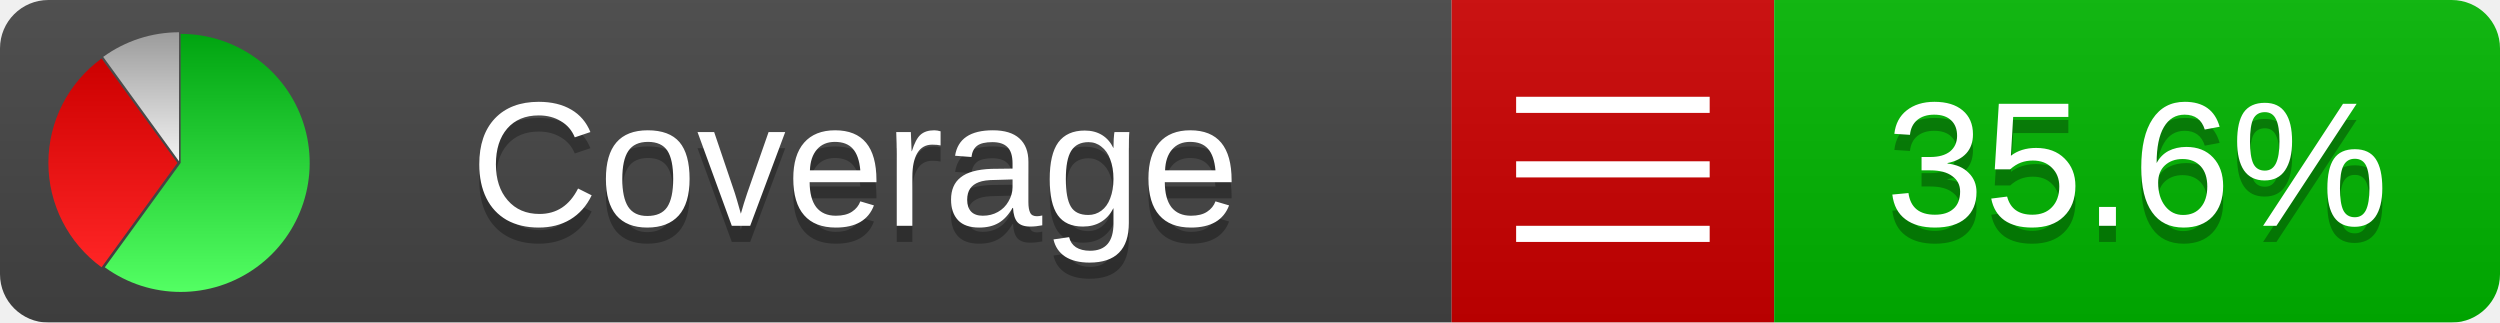
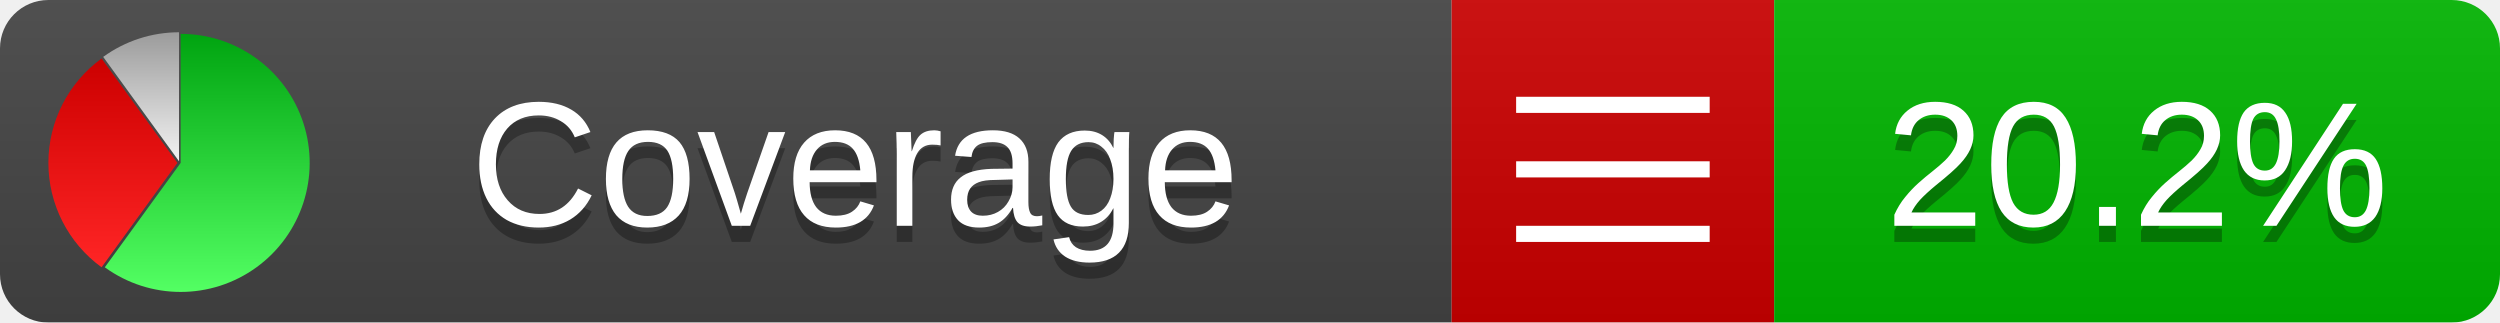
<svg xmlns="http://www.w3.org/2000/svg" xmlns:xlink="http://www.w3.org/1999/xlink" width="155" height="20">
  <style type="text/css">
          
            @keyframes fadeout {
              0 % { visibility: visible; opacity: 1; }
              40% { visibility: visible; opacity: 1; }
              50% { visibility: hidden; opacity: 0; }
              90% { visibility: hidden; opacity: 0; }
              100% { visibility: visible; opacity: 1; }
            }
            @keyframes fadein {
              0% { visibility: hidden; opacity: 0; }
              40% { visibility: hidden; opacity: 0; }
              50% { visibility: visible; opacity: 1; }
              90% { visibility: visible; opacity: 1; }
              100% { visibility: hidden; opacity: 0; }
            }
            .linecoverage {
                animation-duration: 10s;
                animation-name: fadeout;
                animation-iteration-count: infinite;
            }
            .branchcoverage {
                animation-duration: 10s;
                animation-name: fadein;
                animation-iteration-count: infinite;
            }
          
    </style>
  <defs>
    <linearGradient id="gradient" x2="0" y2="100%">
      <stop offset="0" stop-color="#bbb" stop-opacity=".1" />
      <stop offset="1" stop-opacity=".1" />
    </linearGradient>
    <linearGradient id="green" x2="0" y2="100%">
      <stop offset="0" stop-color="#00A410" />
      <stop offset="1" stop-color="#53FF63" />
    </linearGradient>
    <linearGradient id="red" x2="0" y2="100%">
      <stop offset="0" stop-color="#C00" />
      <stop offset="1" stop-color="#FF2525" />
    </linearGradient>
    <linearGradient id="gray" x2="0" y2="100%">
      <stop offset="0" stop-color="#9B9B9B" />
      <stop offset="1" stop-color="#F3F3F3" />
    </linearGradient>
    <mask id="mask">
      <rect width="155" height="20" rx="3" fill="#fff" />
    </mask>
    <g id="icon">
      <path style="fill:url(#green);" d="M205,202.5 l0,-200 a200,200 0 1,1 -117.558,361.803 z" />
      <path style="fill:url(#red);" d="M200,202.5 l-117.558,161.803 a200,200 0 0,1 0,-323.607 z" />
      <path style="fill:url(#gray);" d="M202.5,200 l-117.558,-161.803 a200,200 0 0,1 117.558,-38.196 z" />
    </g>
  </defs>
  <g mask="url(#mask)">
    <rect x="0" y="0" width="90" height="20" fill="#444" />
    <rect x="90" y="0" width="20" height="20" fill="#c00" />
    <rect x="110" y="0" width="45" height="20" fill="#00B600" />
    <rect x="0" y="0" width="155" height="20" fill="url(#gradient)" />
  </g>
  <g>
    <path class="" stroke="#fff" d="M94 6.5 h12 M94 10.5 h12 M94 14.5 h12" />
  </g>
  <g fill="#fff" text-anchor="middle" font-family="Verdana,Arial,Geneva,sans-serif" font-size="11">
    <a xlink:href="https://github.com/danielpalme/ReportGenerator" target="_top">
      <use xlink:href="#icon" transform="translate(3,2) scale(.04)" />
    </a>
    <text x="53" y="15" fill="#010101" fill-opacity=".3">Coverage</text>
    <text x="53" y="14" fill="#fff">Coverage</text>
-     <text class="" x="132.5" y="15" fill="#010101" fill-opacity=".3">35.6%</text>
-     <text class="" x="132.5" y="14">35.6%</text>
+     <text class="" x="132.5" y="15" fill="#010101" fill-opacity=".3">20.2%</text>
+     <text class="" x="132.5" y="14">20.2%</text>
  </g>
  <g>
    <rect class="" x="90" y="0" width="65" height="20" fill-opacity="0" />
  </g>
</svg>
